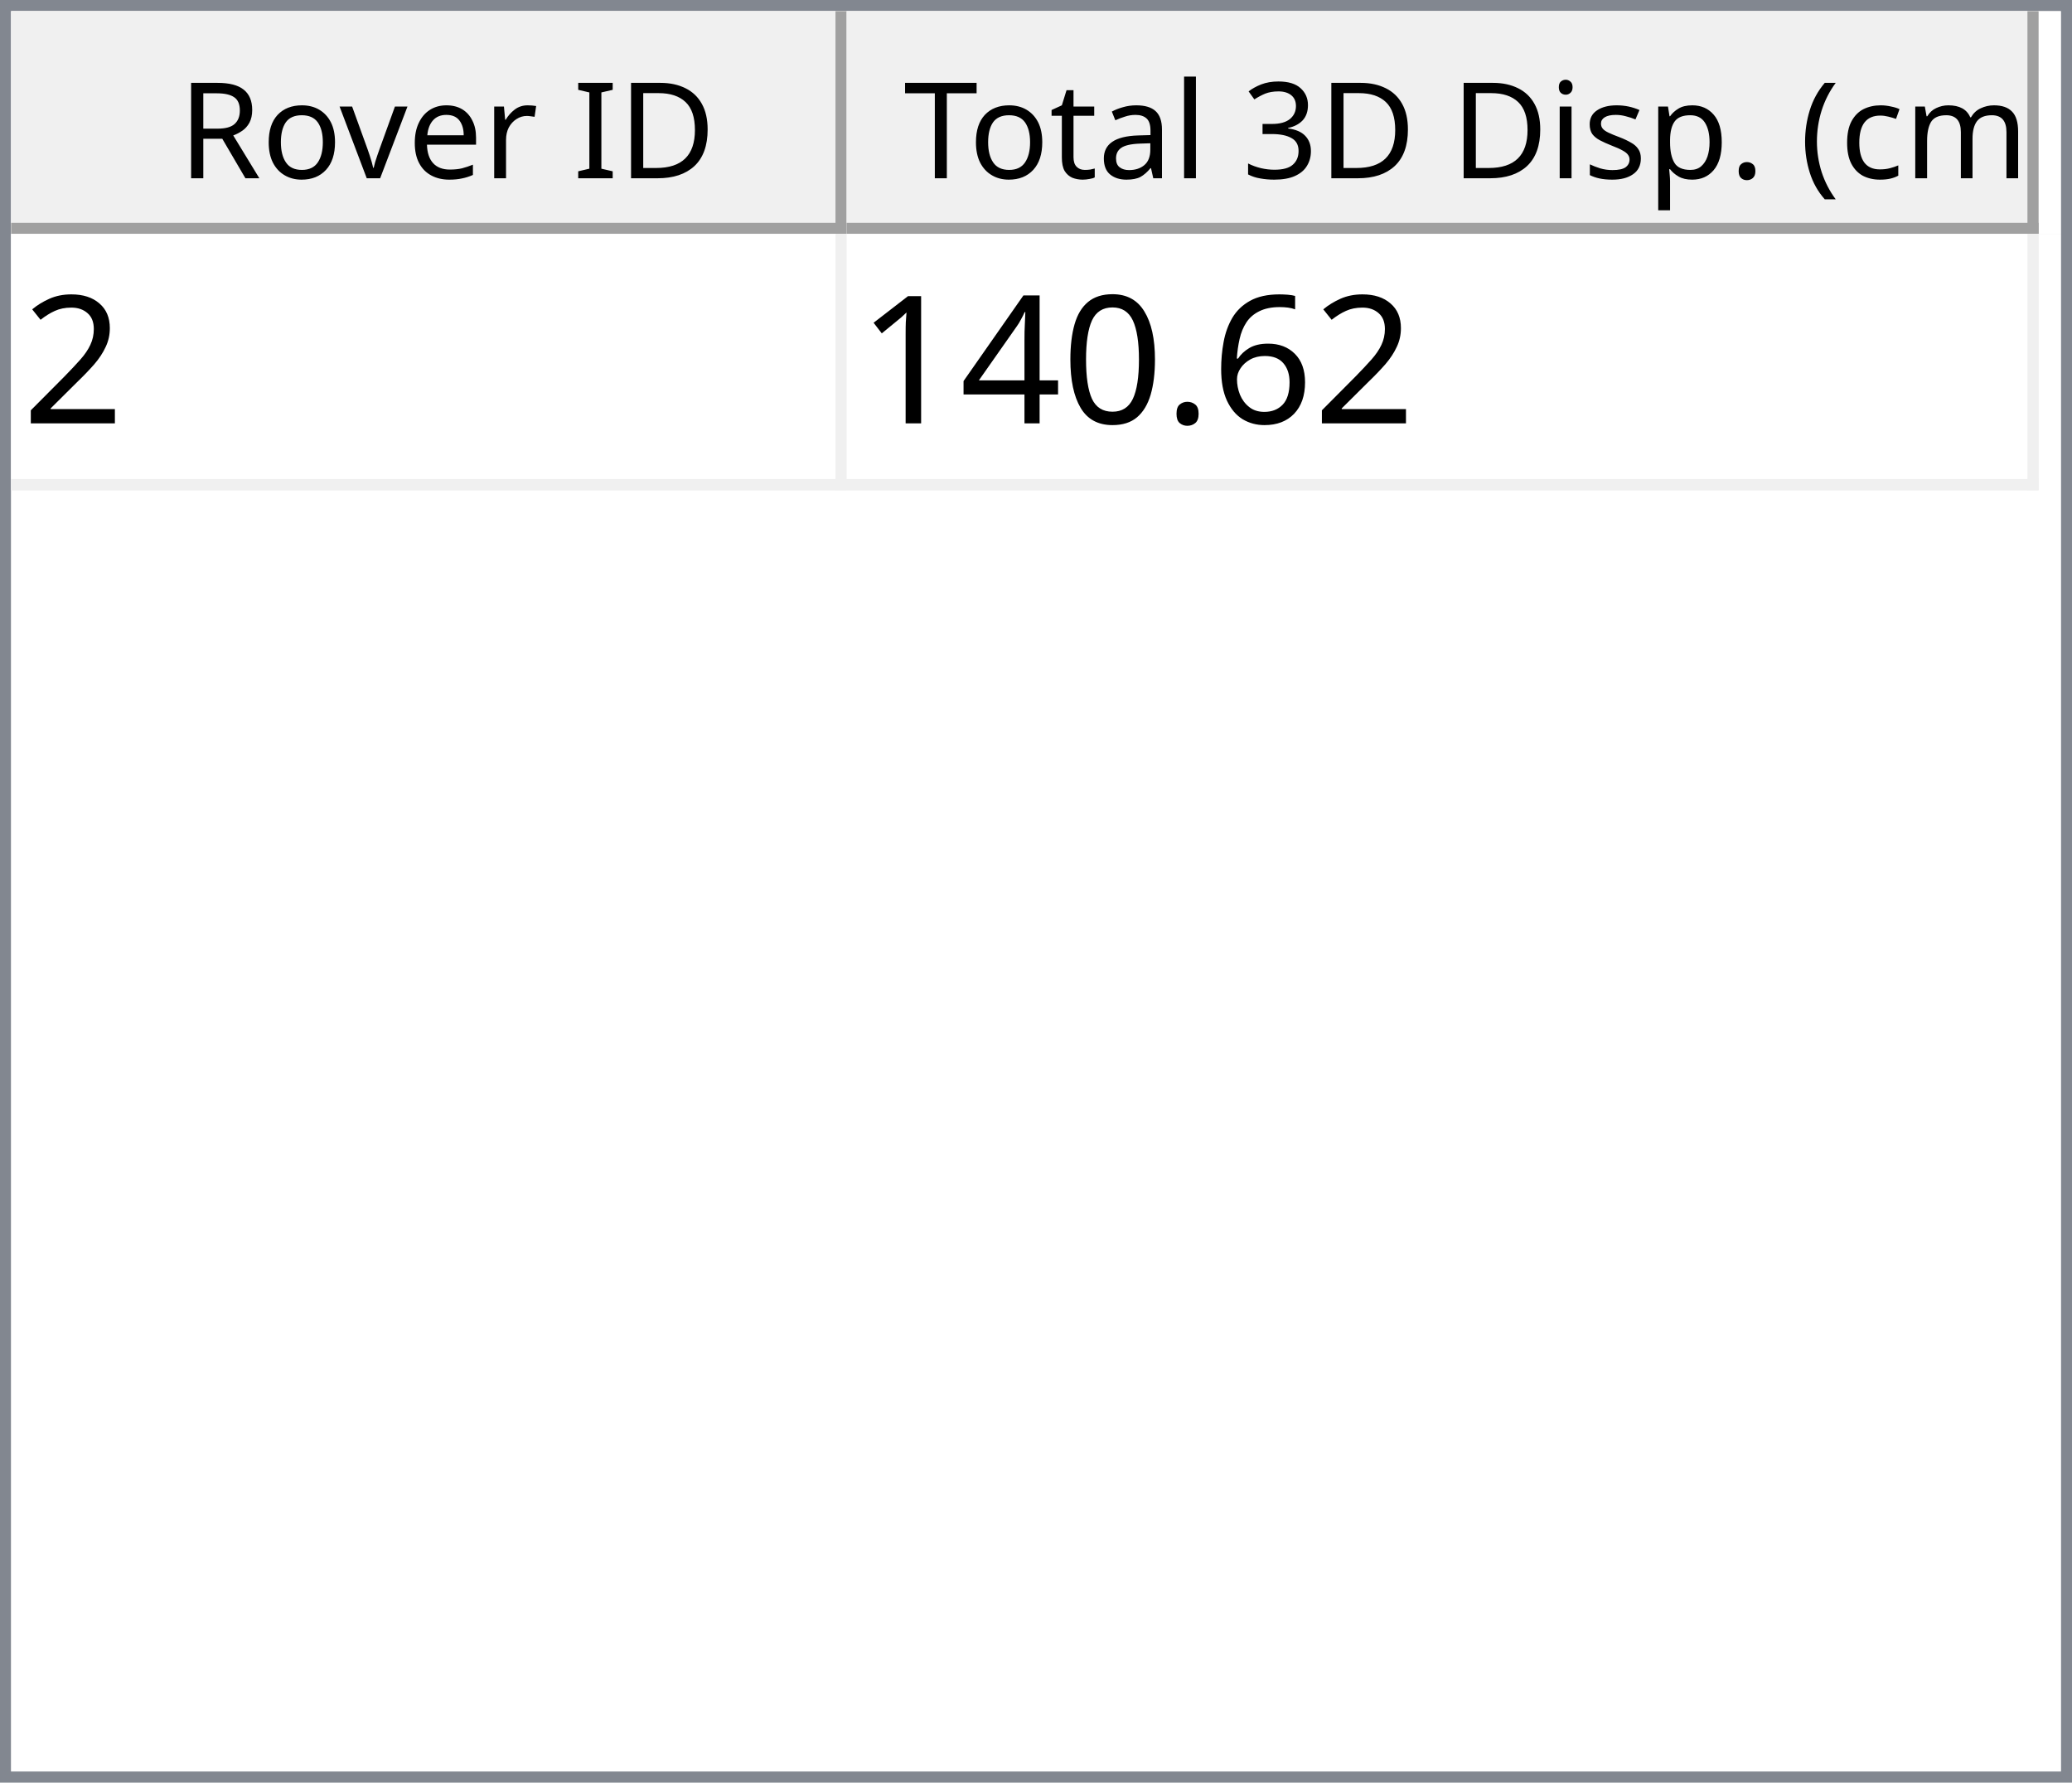
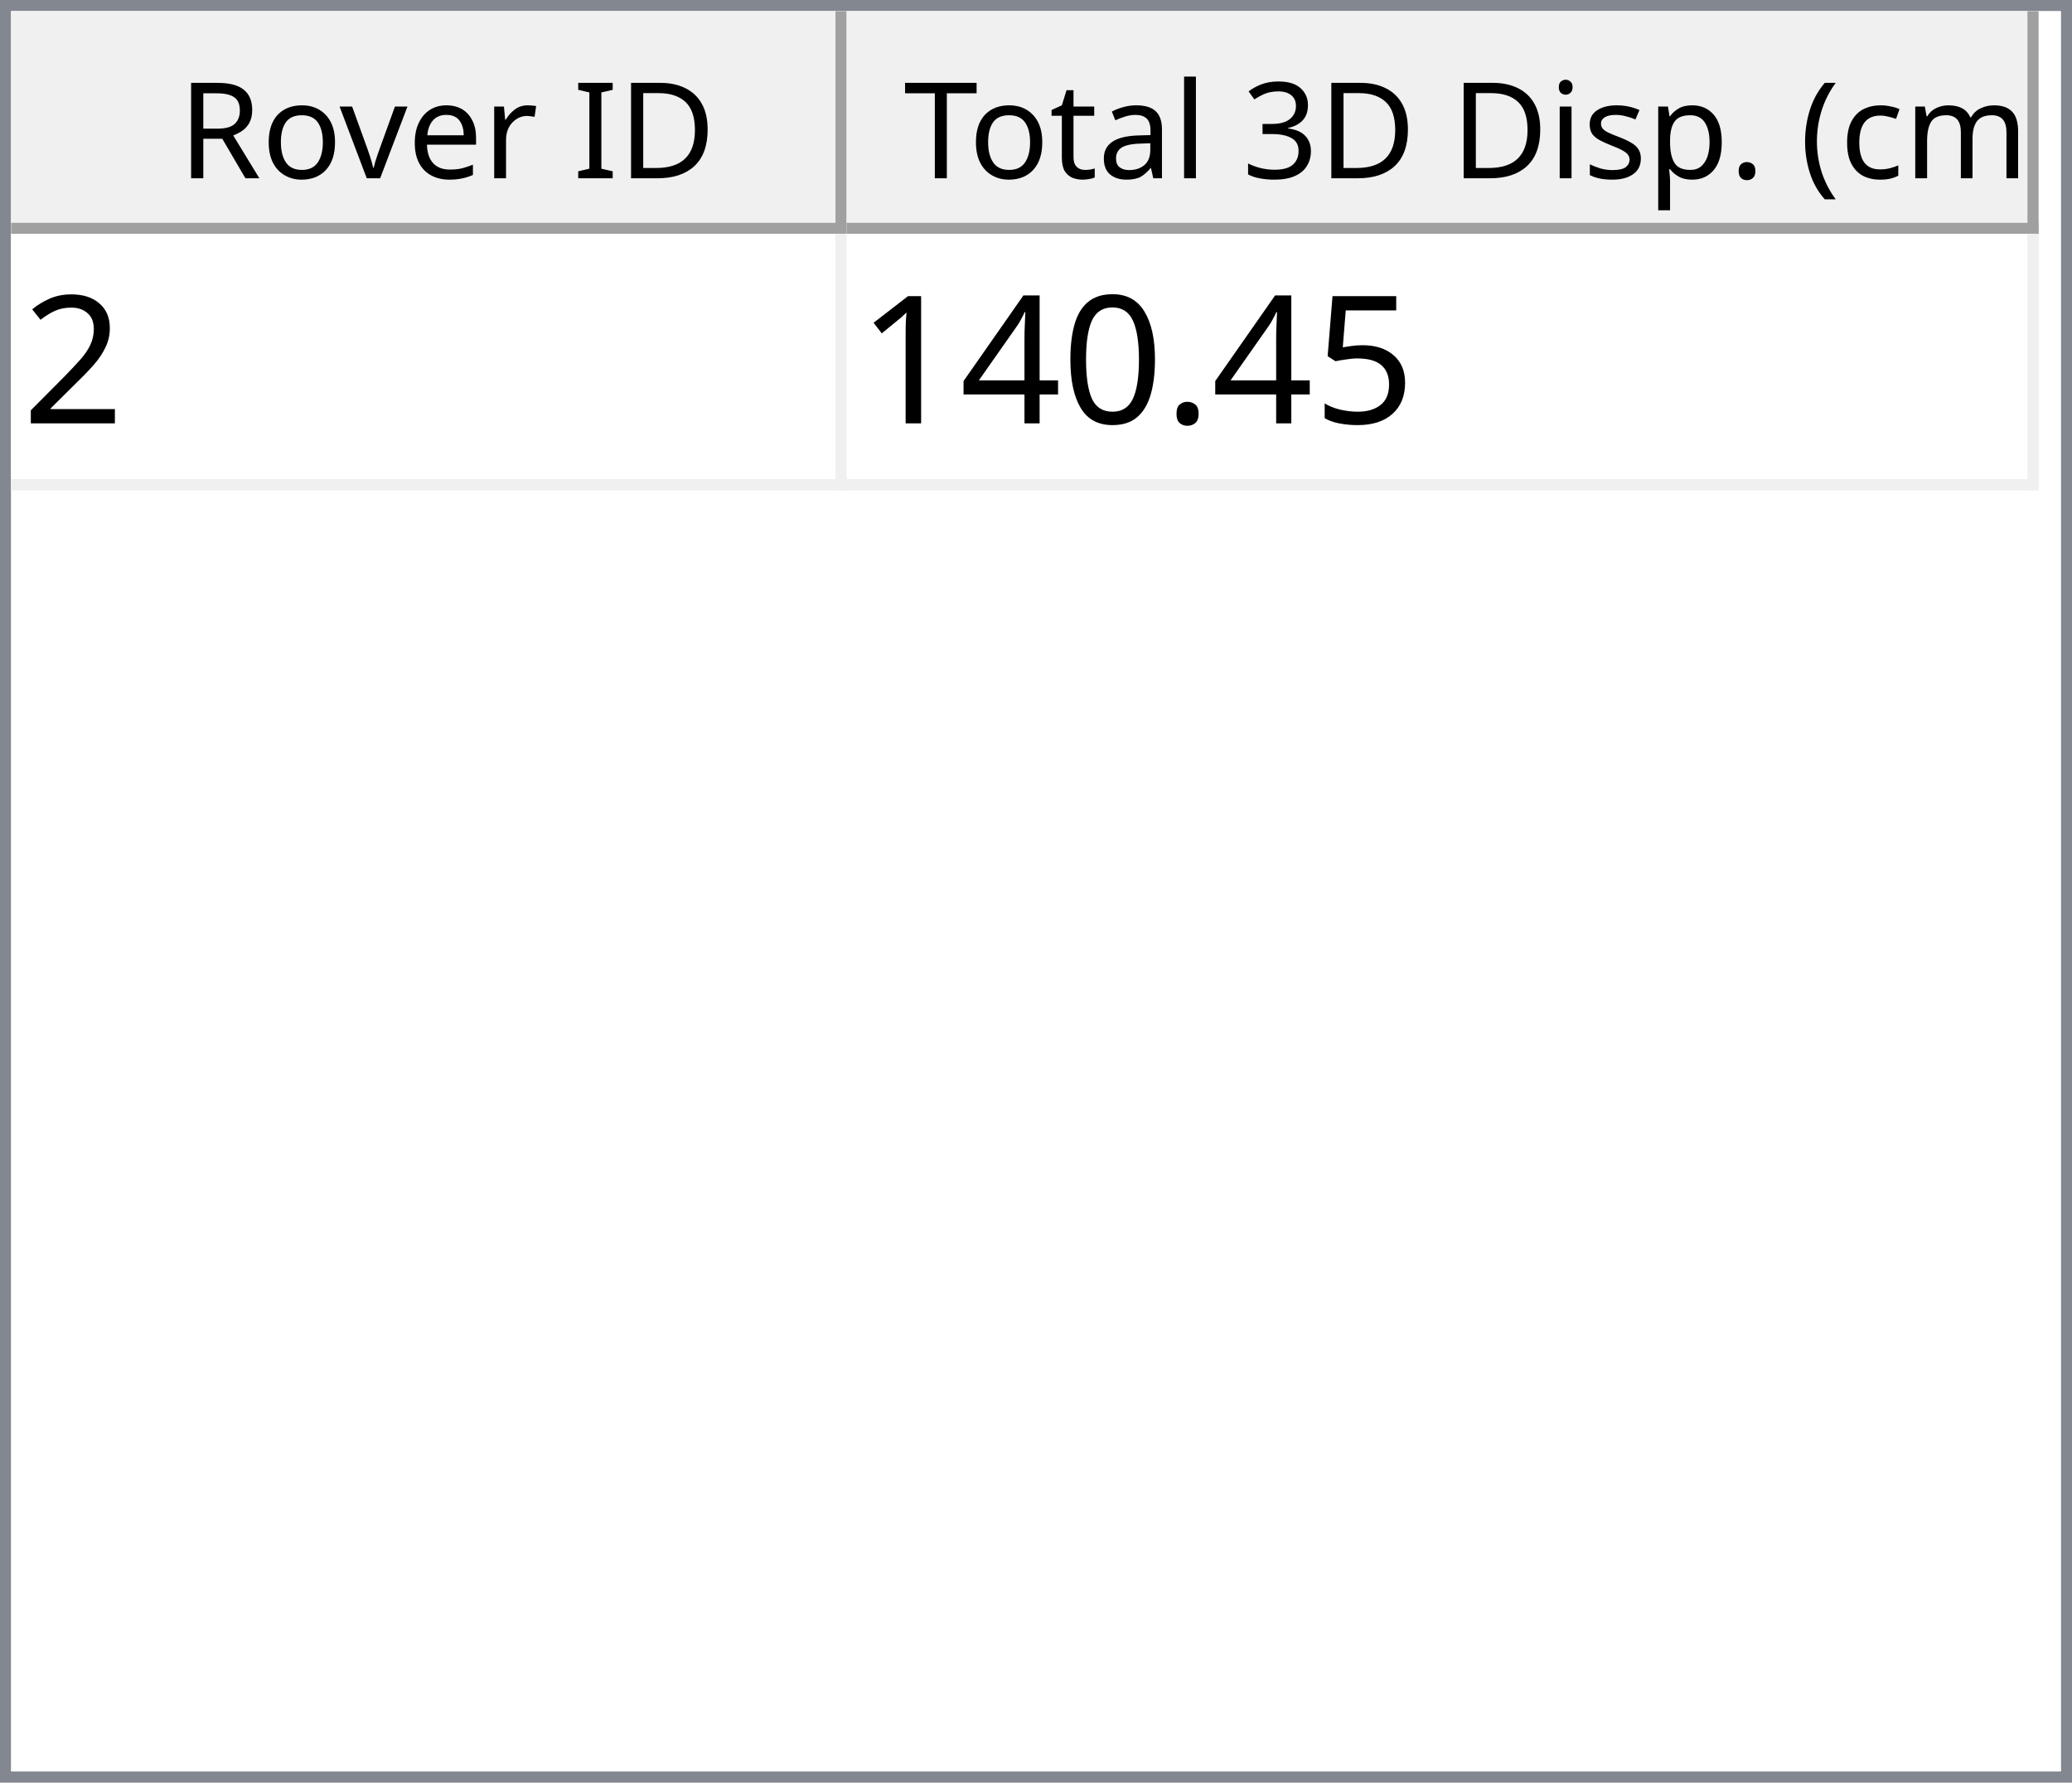
<svg xmlns="http://www.w3.org/2000/svg" style="fill-opacity:1; color-rendering:auto; color-interpolation:auto; text-rendering:auto; stroke:black; stroke-linecap:square; stroke-miterlimit:10; shape-rendering:auto; stroke-opacity:1; fill:black; stroke-dasharray:none; font-weight:normal; stroke-width:1; font-family:'Dialog'; font-style:normal; stroke-linejoin:miter; font-size:12px; stroke-dashoffset:0; image-rendering:auto;" width="186" height="160">
  <defs id="genericDefs" />
  <g>
    <defs id="defs1">
      <clipPath clipPathUnits="userSpaceOnUse" id="clipPath1">
        <path d="M0 0 L186 0 L186 160 L0 160 L0 0 Z" />
      </clipPath>
      <clipPath clipPathUnits="userSpaceOnUse" id="clipPath2">
        <path d="M0 0 L0 160 L186 160 L186 0 Z" />
      </clipPath>
      <clipPath clipPathUnits="userSpaceOnUse" id="clipPath3">
        <path d="M0 0 L0 20 L184 20 L184 0 Z" />
      </clipPath>
      <clipPath clipPathUnits="userSpaceOnUse" id="clipPath4">
        <path d="M0 0 L0 20 L75 20 L75 0 Z" />
      </clipPath>
      <clipPath clipPathUnits="userSpaceOnUse" id="clipPath5">
        <path d="M1 1 L1 19 L74 19 L74 1 Z" />
      </clipPath>
      <clipPath clipPathUnits="userSpaceOnUse" id="clipPath6">
        <path d="M0 0 L0 18 L73 18 L73 0 Z" />
      </clipPath>
      <clipPath clipPathUnits="userSpaceOnUse" id="clipPath7">
        <path d="M-0.5 -0.5 L-0.5 19.5 L74.5 19.5 L74.5 -0.5 Z" />
      </clipPath>
      <clipPath clipPathUnits="userSpaceOnUse" id="clipPath8">
        <path d="M0 0 L0 20 L107 20 L107 0 Z" />
      </clipPath>
      <clipPath clipPathUnits="userSpaceOnUse" id="clipPath9">
        <path d="M1 1 L1 19 L106 19 L106 1 Z" />
      </clipPath>
      <clipPath clipPathUnits="userSpaceOnUse" id="clipPath10">
        <path d="M0 0 L0 18 L105 18 L105 0 Z" />
      </clipPath>
      <clipPath clipPathUnits="userSpaceOnUse" id="clipPath11">
        <path d="M-0.5 -0.5 L-0.5 19.5 L106.5 19.5 L106.5 -0.5 Z" />
      </clipPath>
      <clipPath clipPathUnits="userSpaceOnUse" id="clipPath12">
        <path d="M0 0 L0 138 L184 138 L184 0 Z" />
      </clipPath>
      <clipPath clipPathUnits="userSpaceOnUse" id="clipPath13">
        <path d="M0 0 L0 23 L182 23 L182 0 Z" />
      </clipPath>
      <clipPath clipPathUnits="userSpaceOnUse" id="clipPath14">
        <path d="M-0.5 -0.5 L-0.5 22.5 L181.5 22.5 L181.5 -0.5 Z" />
      </clipPath>
      <clipPath clipPathUnits="userSpaceOnUse" id="clipPath15">
        <path d="M0 0 L0 22 L74 22 L74 0 Z" />
      </clipPath>
      <clipPath clipPathUnits="userSpaceOnUse" id="clipPath16">
        <path d="M0 0 L0 22 L106 22 L106 0 Z" />
      </clipPath>
      <font horiz-adv-x="64.551" id="font1">
        <font-face ascent="107.91" descent="25.098" units-per-em="100" style="font-style:normal; font-family:Segoe UI; font-weight:normal;" />
        <missing-glyph horiz-adv-x="64.551" d="M8.109 0 L8.109 68.266 L56.453 68.266 L56.453 0 L8.109 0 ZM15.328 7.234 L49.219 7.234 L49.219 61.031 L15.328 61.031 L15.328 7.234 Z" />
        <glyph unicode="D" horiz-adv-x="70.117" d="M9.188 0 L9.188 70.016 L28.516 70.016 Q65.531 70.016 65.531 35.891 Q65.531 19.672 55.25 9.836 Q44.969 0 27.734 0 L9.188 0 ZM17.391 62.594 L17.391 7.422 L27.828 7.422 Q41.609 7.422 49.273 14.797 Q56.938 22.172 56.938 35.688 Q56.938 62.594 28.328 62.594 L17.391 62.594 Z" />
        <glyph unicode="I" horiz-adv-x="26.611" d="M17.391 0 L9.188 0 L9.188 70.016 L17.391 70.016 L17.391 0 Z" />
        <glyph unicode=" " horiz-adv-x="27.393" d="" />
        <glyph unicode="r" horiz-adv-x="34.766" d="M34.188 41.891 Q32.078 43.5 28.125 43.5 Q23 43.5 19.555 38.672 Q16.109 33.844 16.109 25.484 L16.109 0 L8.109 0 L8.109 50 L16.109 50 L16.109 39.703 L16.312 39.703 Q18.016 44.969 21.531 47.922 Q25.047 50.875 29.391 50.875 Q32.516 50.875 34.188 50.203 L34.188 41.891 Z" />
        <glyph unicode="e" horiz-adv-x="52.295" d="M48.297 23 L12.984 23 Q13.188 14.656 17.484 10.109 Q21.781 5.562 29.297 5.562 Q37.75 5.562 44.828 11.141 L44.828 3.609 Q38.234 -1.172 27.391 -1.172 Q16.797 -1.172 10.742 5.641 Q4.688 12.453 4.688 24.812 Q4.688 36.469 11.305 43.82 Q17.922 51.172 27.734 51.172 Q37.547 51.172 42.922 44.828 Q48.297 38.484 48.297 27.203 L48.297 23 ZM40.094 29.781 Q40.047 36.719 36.75 40.578 Q33.453 44.438 27.594 44.438 Q21.922 44.438 17.969 40.383 Q14.016 36.328 13.094 29.781 L40.094 29.781 Z" />
        <glyph unicode="v" horiz-adv-x="47.9" d="M47.406 50 L27.484 0 L19.625 0 L0.688 50 L9.469 50 L22.172 13.672 Q23.578 9.672 23.922 6.688 L24.125 6.688 Q24.609 10.453 25.688 13.484 L38.969 50 L47.406 50 Z" />
        <glyph unicode="o" horiz-adv-x="58.594" d="M29 -1.172 Q17.922 -1.172 11.305 5.836 Q4.688 12.844 4.688 24.422 Q4.688 37.016 11.57 44.094 Q18.453 51.172 30.172 51.172 Q41.359 51.172 47.633 44.289 Q53.906 37.406 53.906 25.203 Q53.906 13.234 47.141 6.031 Q40.375 -1.172 29 -1.172 ZM29.594 44.438 Q21.875 44.438 17.383 39.188 Q12.891 33.938 12.891 24.703 Q12.891 15.828 17.43 10.695 Q21.969 5.562 29.594 5.562 Q37.359 5.562 41.531 10.594 Q45.703 15.625 45.703 24.906 Q45.703 34.281 41.531 39.359 Q37.359 44.438 29.594 44.438 Z" />
        <glyph unicode="R" horiz-adv-x="59.814" d="M59.375 0 L49.609 0 L37.891 19.625 Q36.281 22.359 34.766 24.289 Q33.25 26.219 31.664 27.438 Q30.078 28.656 28.25 29.219 Q26.422 29.781 24.125 29.781 L17.391 29.781 L17.391 0 L9.188 0 L9.188 70.016 L30.078 70.016 Q34.672 70.016 38.555 68.867 Q42.438 67.719 45.289 65.375 Q48.141 63.031 49.758 59.547 Q51.375 56.062 51.375 51.375 Q51.375 47.703 50.273 44.656 Q49.172 41.609 47.148 39.211 Q45.125 36.812 42.266 35.133 Q39.406 33.453 35.844 32.516 L35.844 32.328 Q37.594 31.547 38.891 30.547 Q40.188 29.547 41.359 28.18 Q42.531 26.812 43.68 25.078 Q44.828 23.344 46.234 21.047 L59.375 0 ZM17.391 62.594 L17.391 37.203 L28.516 37.203 Q31.594 37.203 34.203 38.133 Q36.812 39.062 38.719 40.797 Q40.625 42.531 41.703 45.047 Q42.781 47.562 42.781 50.688 Q42.781 56.297 39.141 59.445 Q35.5 62.594 28.609 62.594 L17.391 62.594 Z" />
        <glyph unicode=")" horiz-adv-x="30.176" d="M8.297 -15.922 L1.172 -15.922 Q16.406 2.344 16.406 26.812 Q16.406 51.469 1.078 70.016 L8.297 70.016 Q23.531 52.156 23.531 26.703 Q23.531 1.375 8.297 -15.922 Z" />
        <glyph unicode="m" horiz-adv-x="86.133" d="M79.109 0 L71.094 0 L71.094 28.719 Q71.094 37.016 68.531 40.727 Q65.969 44.438 59.906 44.438 Q54.781 44.438 51.195 39.75 Q47.609 35.062 47.609 28.516 L47.609 0 L39.594 0 L39.594 29.688 Q39.594 44.438 28.219 44.438 Q22.953 44.438 19.531 40.016 Q16.109 35.594 16.109 28.516 L16.109 0 L8.109 0 L8.109 50 L16.109 50 L16.109 42.094 L16.312 42.094 Q21.625 51.172 31.844 51.172 Q36.969 51.172 40.773 48.312 Q44.578 45.453 46 40.828 Q51.562 51.172 62.594 51.172 Q79.109 51.172 79.109 30.812 L79.109 0 Z" />
        <glyph unicode="c" horiz-adv-x="46.191" d="M42.188 2.297 Q36.422 -1.172 28.516 -1.172 Q17.828 -1.172 11.258 5.789 Q4.688 12.75 4.688 23.828 Q4.688 36.188 11.766 43.68 Q18.844 51.172 30.672 51.172 Q37.25 51.172 42.281 48.734 L42.281 40.531 Q36.719 44.438 30.375 44.438 Q22.703 44.438 17.797 38.945 Q12.891 33.453 12.891 24.516 Q12.891 15.719 17.508 10.641 Q22.125 5.562 29.891 5.562 Q36.422 5.562 42.188 9.906 L42.188 2.297 Z" />
        <glyph unicode="(" horiz-adv-x="30.176" d="M29.109 -15.922 L21.969 -15.922 Q6.844 1.375 6.844 26.703 Q6.844 52.156 21.969 70.016 L29.203 70.016 Q13.875 51.469 13.875 26.812 Q13.875 2.344 29.109 -15.922 Z" />
        <glyph unicode="." horiz-adv-x="21.68" d="M10.891 -1.078 Q8.641 -1.078 7.055 0.539 Q5.469 2.156 5.469 4.391 Q5.469 6.641 7.055 8.273 Q8.641 9.906 10.891 9.906 Q13.188 9.906 14.797 8.273 Q16.406 6.641 16.406 4.391 Q16.406 2.156 14.797 0.539 Q13.188 -1.078 10.891 -1.078 Z" />
        <glyph unicode="p" horiz-adv-x="58.789" d="M16.312 7.234 L16.109 7.234 L16.109 -23 L8.109 -23 L8.109 50 L16.109 50 L16.109 41.219 L16.312 41.219 Q22.219 51.172 33.594 51.172 Q43.266 51.172 48.688 44.461 Q54.109 37.75 54.109 26.469 Q54.109 13.922 48 6.375 Q41.891 -1.172 31.297 -1.172 Q21.578 -1.172 16.312 7.234 ZM16.109 27.391 L16.109 20.406 Q16.109 14.203 20.141 9.883 Q24.172 5.562 30.375 5.562 Q37.641 5.562 41.773 11.133 Q45.906 16.703 45.906 26.609 Q45.906 34.969 42.047 39.703 Q38.188 44.438 31.594 44.438 Q24.609 44.438 20.359 39.578 Q16.109 34.719 16.109 27.391 Z" />
        <glyph unicode="s" horiz-adv-x="42.432" d="M5.078 1.812 L5.078 10.406 Q11.625 5.562 19.484 5.562 Q30.031 5.562 30.031 12.594 Q30.031 14.594 29.125 15.992 Q28.219 17.391 26.68 18.461 Q25.141 19.531 23.07 20.383 Q21 21.234 18.609 22.172 Q15.281 23.484 12.766 24.828 Q10.25 26.172 8.57 27.859 Q6.891 29.547 6.031 31.695 Q5.172 33.844 5.172 36.719 Q5.172 40.234 6.789 42.945 Q8.406 45.656 11.086 47.484 Q13.766 49.312 17.211 50.242 Q20.656 51.172 24.312 51.172 Q30.812 51.172 35.938 48.922 L35.938 40.828 Q30.422 44.438 23.25 44.438 Q21 44.438 19.195 43.922 Q17.391 43.406 16.094 42.477 Q14.797 41.547 14.086 40.258 Q13.375 38.969 13.375 37.406 Q13.375 35.453 14.086 34.133 Q14.797 32.812 16.164 31.789 Q17.531 30.766 19.484 29.938 Q21.438 29.109 23.922 28.125 Q27.25 26.859 29.883 25.516 Q32.516 24.172 34.375 22.484 Q36.234 20.797 37.234 18.602 Q38.234 16.406 38.234 13.375 Q38.234 9.672 36.602 6.938 Q34.969 4.203 32.234 2.398 Q29.5 0.594 25.93 -0.289 Q22.359 -1.172 18.453 -1.172 Q10.75 -1.172 5.078 1.812 Z" />
        <glyph unicode="i" horiz-adv-x="24.219" d="M12.203 62.703 Q10.062 62.703 8.547 64.164 Q7.031 65.625 7.031 67.875 Q7.031 70.125 8.547 71.609 Q10.062 73.094 12.203 73.094 Q14.406 73.094 15.945 71.609 Q17.484 70.125 17.484 67.875 Q17.484 65.719 15.945 64.211 Q14.406 62.703 12.203 62.703 ZM16.109 0 L8.109 0 L8.109 50 L16.109 50 L16.109 0 Z" />
        <glyph unicode="3" horiz-adv-x="53.906" d="M46.531 19.828 Q46.531 15.094 44.75 11.211 Q42.969 7.328 39.719 4.57 Q36.469 1.812 31.93 0.297 Q27.391 -1.219 21.922 -1.219 Q11.922 -1.219 6 2.594 L6 11.188 Q13.094 5.609 22.219 5.609 Q25.875 5.609 28.828 6.539 Q31.781 7.469 33.906 9.227 Q36.031 10.984 37.18 13.477 Q38.328 15.969 38.328 19.094 Q38.328 32.812 18.797 32.812 L12.984 32.812 L12.984 39.594 L18.5 39.594 Q35.797 39.594 35.797 52.484 Q35.797 64.406 22.609 64.406 Q15.188 64.406 8.688 59.422 L8.688 67.188 Q15.375 71.188 24.609 71.188 Q29 71.188 32.57 69.969 Q36.141 68.75 38.68 66.555 Q41.219 64.359 42.609 61.281 Q44 58.203 44 54.5 Q44 40.672 30.031 36.719 L30.031 36.531 Q33.594 36.141 36.625 34.797 Q39.656 33.453 41.852 31.305 Q44.047 29.156 45.289 26.25 Q46.531 23.344 46.531 19.828 Z" />
        <glyph unicode="l" horiz-adv-x="24.219" d="M16.109 0 L8.109 0 L8.109 74.031 L16.109 74.031 L16.109 0 Z" />
        <glyph unicode="a" horiz-adv-x="50.879" d="M43.891 0 L35.891 0 L35.891 7.812 L35.688 7.812 Q30.469 -1.172 20.312 -1.172 Q12.844 -1.172 8.617 2.781 Q4.391 6.734 4.391 13.281 Q4.391 27.297 20.906 29.594 L35.891 31.688 Q35.891 44.438 25.594 44.438 Q16.547 44.438 9.281 38.281 L9.281 46.484 Q16.656 51.172 26.266 51.172 Q43.891 51.172 43.891 32.516 L43.891 0 ZM35.891 25.297 L23.828 23.641 Q18.266 22.859 15.43 20.875 Q12.594 18.891 12.594 13.875 Q12.594 10.203 15.211 7.883 Q17.828 5.562 22.172 5.562 Q28.125 5.562 32.008 9.742 Q35.891 13.922 35.891 20.312 L35.891 25.297 Z" />
        <glyph unicode="t" horiz-adv-x="33.887" d="M31.297 0.484 Q28.469 -1.078 23.828 -1.078 Q10.688 -1.078 10.688 13.578 L10.688 43.172 L2.094 43.172 L2.094 50 L10.688 50 L10.688 62.203 L18.703 64.797 L18.703 50 L31.297 50 L31.297 43.172 L18.703 43.172 L18.703 14.984 Q18.703 9.969 20.414 7.82 Q22.125 5.672 26.078 5.672 Q29.109 5.672 31.297 7.328 L31.297 0.484 Z" />
        <glyph unicode="T" horiz-adv-x="52.393" d="M50.594 62.594 L30.375 62.594 L30.375 0 L22.172 0 L22.172 62.594 L2 62.594 L2 70.016 L50.594 70.016 L50.594 62.594 Z" />
      </font>
      <font horiz-adv-x="75.0" id="font2">
        <font-face ascent="100.537" descent="21.973" units-per-em="100" style="font-style:normal; font-family:sans-serif; font-weight:normal;" />
        <missing-glyph horiz-adv-x="75.0" d="M12.5 0 L12.5 62.5 L62.5 62.5 L62.5 0 L12.5 0 ZM14.062 1.562 L60.938 1.562 L60.938 60.938 L14.062 60.938 L14.062 1.562 Z" />
        <glyph unicode="2" horiz-adv-x="55.615" d="M50.344 8.453 L50.344 0 L3.031 0 Q2.938 3.172 4.047 6.109 Q5.859 10.938 9.836 15.625 Q13.812 20.312 21.344 26.469 Q33.016 36.031 37.117 41.625 Q41.219 47.219 41.219 52.203 Q41.219 57.422 37.477 61.008 Q33.734 64.594 27.734 64.594 Q21.391 64.594 17.578 60.789 Q13.766 56.984 13.719 50.25 L4.688 51.172 Q5.609 61.281 11.664 66.578 Q17.719 71.875 27.938 71.875 Q38.234 71.875 44.242 66.164 Q50.25 60.453 50.25 52 Q50.25 47.703 48.492 43.555 Q46.734 39.406 42.656 34.812 Q38.578 30.219 29.109 22.219 Q21.188 15.578 18.945 13.211 Q16.703 10.844 15.234 8.453 L50.344 8.453 Z" />
-         <glyph unicode="6" horiz-adv-x="55.615" d="M49.75 54.047 L41.016 53.375 Q39.844 58.547 37.703 60.891 Q34.125 64.656 28.906 64.656 Q24.703 64.656 21.531 62.312 Q17.391 59.281 14.992 53.469 Q12.594 47.656 12.5 36.922 Q15.672 41.75 20.266 44.094 Q24.859 46.438 29.891 46.438 Q38.672 46.438 44.852 39.969 Q51.031 33.5 51.031 23.25 Q51.031 16.5 48.125 10.719 Q45.219 4.938 40.141 1.859 Q35.062 -1.219 28.609 -1.219 Q17.625 -1.219 10.695 6.859 Q3.766 14.938 3.766 33.5 Q3.766 54.25 11.422 63.672 Q18.109 71.875 29.438 71.875 Q37.891 71.875 43.289 67.141 Q48.688 62.406 49.75 54.047 ZM13.875 23.188 Q13.875 18.656 15.797 14.508 Q17.719 10.359 21.188 8.18 Q24.656 6 28.469 6 Q34.031 6 38.039 10.492 Q42.047 14.984 42.047 22.703 Q42.047 30.125 38.086 34.398 Q34.125 38.672 28.125 38.672 Q22.172 38.672 18.023 34.398 Q13.875 30.125 13.875 23.188 Z" />
+         <glyph unicode="5" horiz-adv-x="55.615" d="M4.156 18.75 L13.375 19.531 Q14.406 12.797 18.141 9.398 Q21.875 6 27.156 6 Q33.5 6 37.891 10.789 Q42.281 15.578 42.281 23.484 Q42.281 31 38.062 35.352 Q33.844 39.703 27 39.703 Q22.75 39.703 19.336 37.773 Q15.922 35.844 13.969 32.766 L5.719 33.844 L12.641 70.609 L48.25 70.609 L48.25 62.203 L19.672 62.203 L15.828 42.969 Q22.266 47.469 29.344 47.469 Q38.719 47.469 45.164 40.969 Q51.609 34.469 51.609 24.266 Q51.609 14.547 45.953 7.469 Q39.062 -1.219 27.156 -1.219 Q17.391 -1.219 11.211 4.25 Q5.031 9.719 4.156 18.75 Z" />
        <glyph unicode="." horiz-adv-x="27.783" d="M9.078 0 L9.078 10.016 L19.094 10.016 L19.094 0 L9.078 0 Z" />
        <glyph unicode="0" horiz-adv-x="55.615" d="M4.156 35.297 Q4.156 48 6.766 55.742 Q9.375 63.484 14.523 67.68 Q19.672 71.875 27.484 71.875 Q33.25 71.875 37.594 69.555 Q41.938 67.234 44.773 62.867 Q47.609 58.5 49.219 52.227 Q50.828 45.953 50.828 35.297 Q50.828 22.703 48.242 14.969 Q45.656 7.234 40.508 3.008 Q35.359 -1.219 27.484 -1.219 Q17.141 -1.219 11.234 6.203 Q4.156 15.141 4.156 35.297 ZM13.188 35.297 Q13.188 17.672 17.312 11.836 Q21.438 6 27.484 6 Q33.547 6 37.672 11.859 Q41.797 17.719 41.797 35.297 Q41.797 52.984 37.672 58.789 Q33.547 64.594 27.391 64.594 Q21.344 64.594 17.719 59.469 Q13.188 52.938 13.188 35.297 Z" />
        <glyph unicode="4" horiz-adv-x="55.615" d="M32.328 0 L32.328 17.141 L1.266 17.141 L1.266 25.203 L33.938 71.578 L41.109 71.578 L41.109 25.203 L50.781 25.203 L50.781 17.141 L41.109 17.141 L41.109 0 L32.328 0 ZM32.328 25.203 L32.328 57.469 L9.906 25.203 L32.328 25.203 Z" />
        <glyph unicode="1" horiz-adv-x="55.615" d="M37.25 0 L28.469 0 L28.469 56 Q25.297 52.984 20.141 49.953 Q14.984 46.922 10.891 45.406 L10.891 53.906 Q18.266 57.375 23.781 62.305 Q29.297 67.234 31.594 71.875 L37.25 71.875 L37.25 0 Z" />
      </font>
    </defs>
    <g style="fill:white; stroke:white;">
      <rect x="0" y="0" width="186" style="clip-path:url(#clipPath1); stroke:none;" height="160" />
    </g>
    <g style="fill:white; text-rendering:optimizeSpeed; color-rendering:optimizeSpeed; image-rendering:optimizeSpeed; shape-rendering:crispEdges; stroke:white; color-interpolation:sRGB;">
      <rect x="0" width="186" height="160" y="0" style="stroke:none;" />
      <path style="stroke:none;" d="M0 160 L186 160 L186 0 L0 0 Z" />
    </g>
    <g style="fill:rgb(240,240,240); font-family:'Segoe UI'; stroke:rgb(240,240,240);">
      <rect x="0" y="0" width="186" style="clip-path:url(#clipPath2); stroke:none;" height="160" />
    </g>
    <g style="fill:rgb(130,135,144); font-family:'Segoe UI'; stroke:rgb(130,135,144);">
      <path d="M0 0 L186 0 L186 160 L0 160 L0 0 ZM1 1 L185 1 L185 159 L1 159 L1 1 Z" style="fill-rule:evenodd; clip-path:url(#clipPath2); stroke:none;" />
    </g>
    <g style="fill:white; font-family:'Segoe UI'; stroke:white;" transform="translate(1,1)">
      <rect x="0" y="0" width="184" style="clip-path:url(#clipPath3); stroke:none;" height="20" />
    </g>
    <g style="fill:rgb(240,240,240); font-family:'Segoe UI'; stroke:rgb(240,240,240);" transform="translate(1,1)">
      <rect x="0" y="0" width="75" style="clip-path:url(#clipPath4); stroke:none;" height="20" />
    </g>
    <g style="font-family:'Segoe UI';" transform="translate(2,2)">
      <text x="14" xml:space="preserve" y="14" style="clip-path:url(#clipPath6); stroke:none;">Rover ID</text>
    </g>
    <g style="fill:rgb(160,160,160); font-family:'Segoe UI'; stroke:rgb(160,160,160); stroke-linejoin:bevel;" transform="translate(1.5,1.5)">
      <line x1="74" x2="74" y1="0" style="fill:none; clip-path:url(#clipPath7);" y2="19" />
    </g>
    <g style="fill:rgb(160,160,160); font-family:'Segoe UI'; stroke:rgb(160,160,160); stroke-linejoin:bevel;" transform="matrix(1,0,0,1,1,1) translate(0.5,0.5)">
      <line x1="0" x2="74" y1="19" style="fill:none; clip-path:url(#clipPath7);" y2="19" />
    </g>
    <g style="fill:rgb(240,240,240); font-family:'Segoe UI'; stroke:rgb(240,240,240);" transform="translate(76,1)">
      <rect x="0" y="0" width="107" style="clip-path:url(#clipPath8); stroke:none;" height="20" />
    </g>
    <g style="font-family:'Segoe UI';" transform="translate(77,2)">
      <text x="1" xml:space="preserve" y="14" style="clip-path:url(#clipPath10); stroke:none;"> Total 3D Disp. (cm)</text>
    </g>
    <g style="fill:rgb(160,160,160); font-family:'Segoe UI'; stroke:rgb(160,160,160); stroke-linejoin:bevel;" transform="translate(76.5,1.5)">
      <line x1="106" x2="106" y1="0" style="fill:none; clip-path:url(#clipPath11);" y2="19" />
    </g>
    <g style="fill:rgb(160,160,160); font-family:'Segoe UI'; stroke:rgb(160,160,160); stroke-linejoin:bevel;" transform="matrix(1,0,0,1,76,1) translate(0.5,0.5)">
      <line x1="0" x2="106" y1="19" style="fill:none; clip-path:url(#clipPath11);" y2="19" />
    </g>
    <g style="fill:white; font-family:'Segoe UI'; stroke:white;" transform="translate(1,21)">
      <rect x="0" y="0" width="184" style="clip-path:url(#clipPath12); stroke:none;" height="138" />
    </g>
    <g style="fill:rgb(240,240,240); font-size:16px; font-family:sans-serif; stroke:rgb(240,240,240);" transform="translate(1,21)">
      <rect x="0" y="0" width="182" style="clip-path:url(#clipPath13); stroke:none;" height="23" />
      <line transform="translate(0.5,0.5)" x1="0" x2="181" y1="22" style="clip-path:url(#clipPath14); fill:none; stroke-linejoin:bevel;" y2="22" />
    </g>
    <g transform="matrix(1,0,0,1,1,21) translate(0.5,0.5)" style="fill:rgb(240,240,240); font-size:16px; font-family:sans-serif; stroke:rgb(240,240,240); stroke-linejoin:bevel;">
      <line x1="74" x2="74" y1="0" style="fill:none; clip-path:url(#clipPath14);" y2="22" />
    </g>
    <g transform="matrix(1,0,0,1,1,21) translate(0.5,0.5)" style="fill:rgb(240,240,240); font-size:16px; font-family:sans-serif; stroke:rgb(240,240,240); stroke-linejoin:bevel;">
      <line x1="181" x2="181" y1="0" style="fill:none; clip-path:url(#clipPath14);" y2="22" />
    </g>
    <g style="fill:white; font-size:16px; font-family:sans-serif; stroke:white;" transform="matrix(1,0,0,1,1,21)">
      <rect x="0" y="0" width="74" style="clip-path:url(#clipPath15); stroke:none;" height="22" />
      <text x="1" y="17" style="fill:black; clip-path:url(#clipPath15); stroke:none;" xml:space="preserve">2</text>
    </g>
    <g style="fill:white; font-size:16px; font-family:sans-serif; stroke:white;" transform="matrix(1,0,0,1,1,21) translate(75,0)">
      <rect x="0" y="0" width="106" style="clip-path:url(#clipPath16); stroke:none;" height="22" />
-       <text x="1" y="17" style="fill:black; clip-path:url(#clipPath16); stroke:none;" xml:space="preserve">140.62</text>
+       <text x="1" y="17" style="fill:black; clip-path:url(#clipPath16); stroke:none;" xml:space="preserve">140.45</text>
    </g>
  </g>
</svg>
